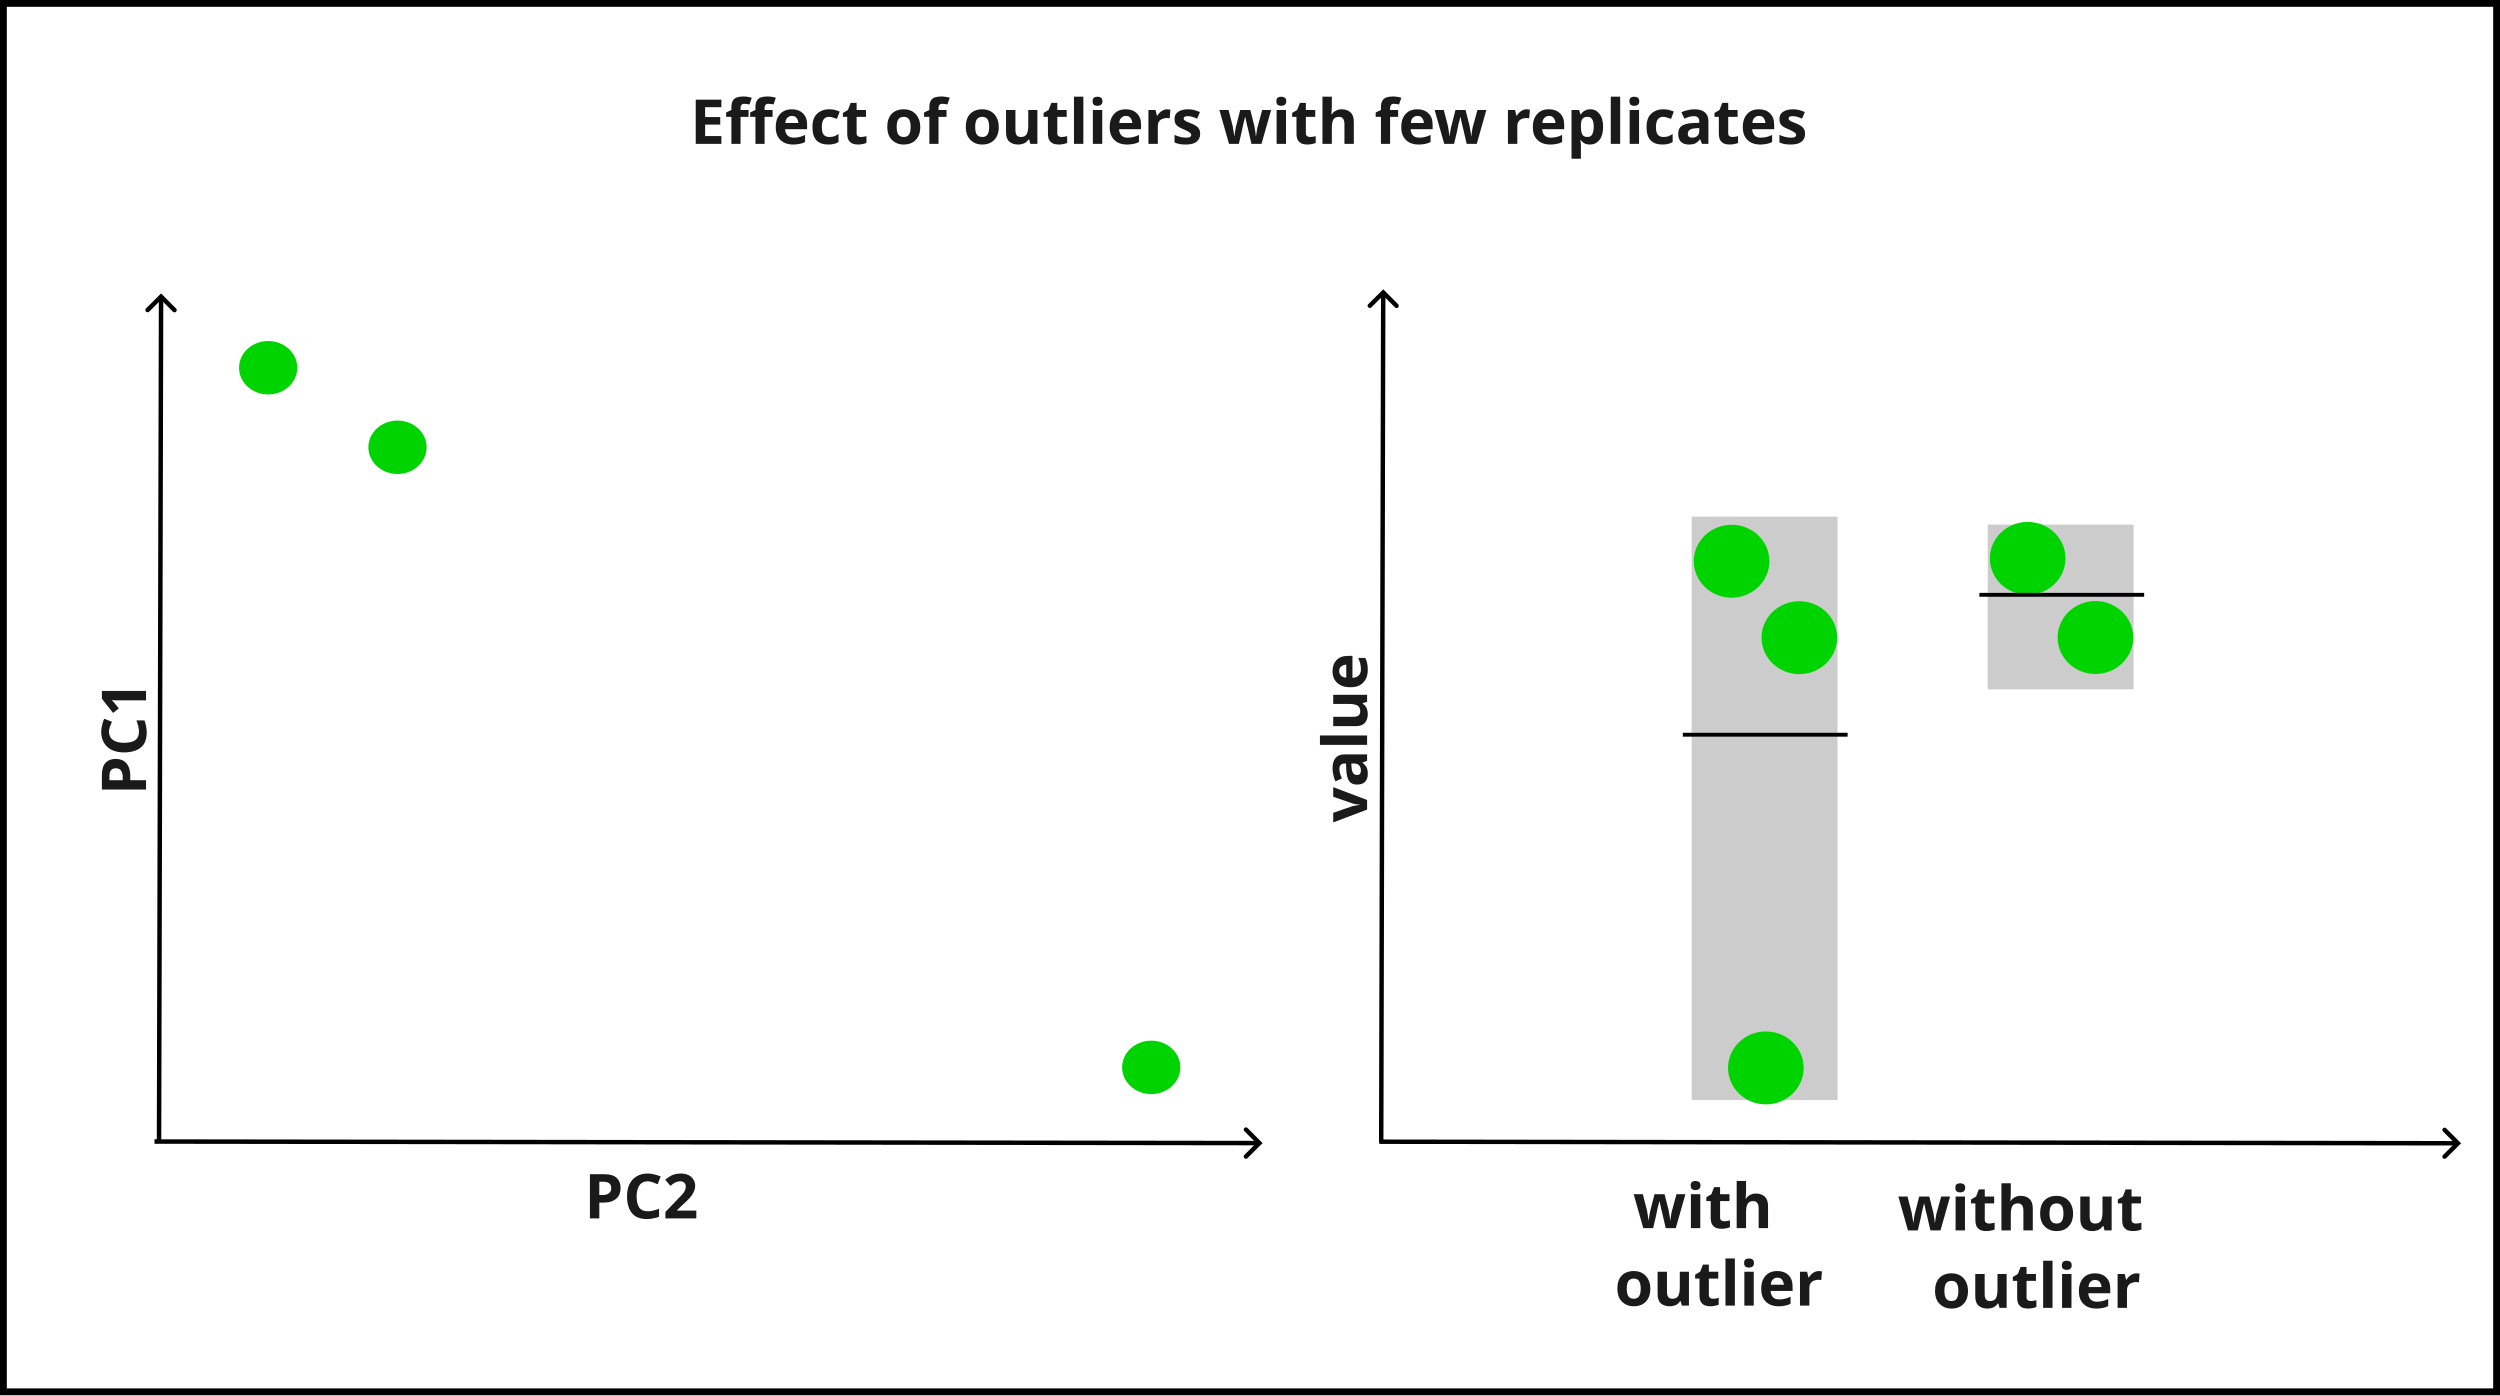
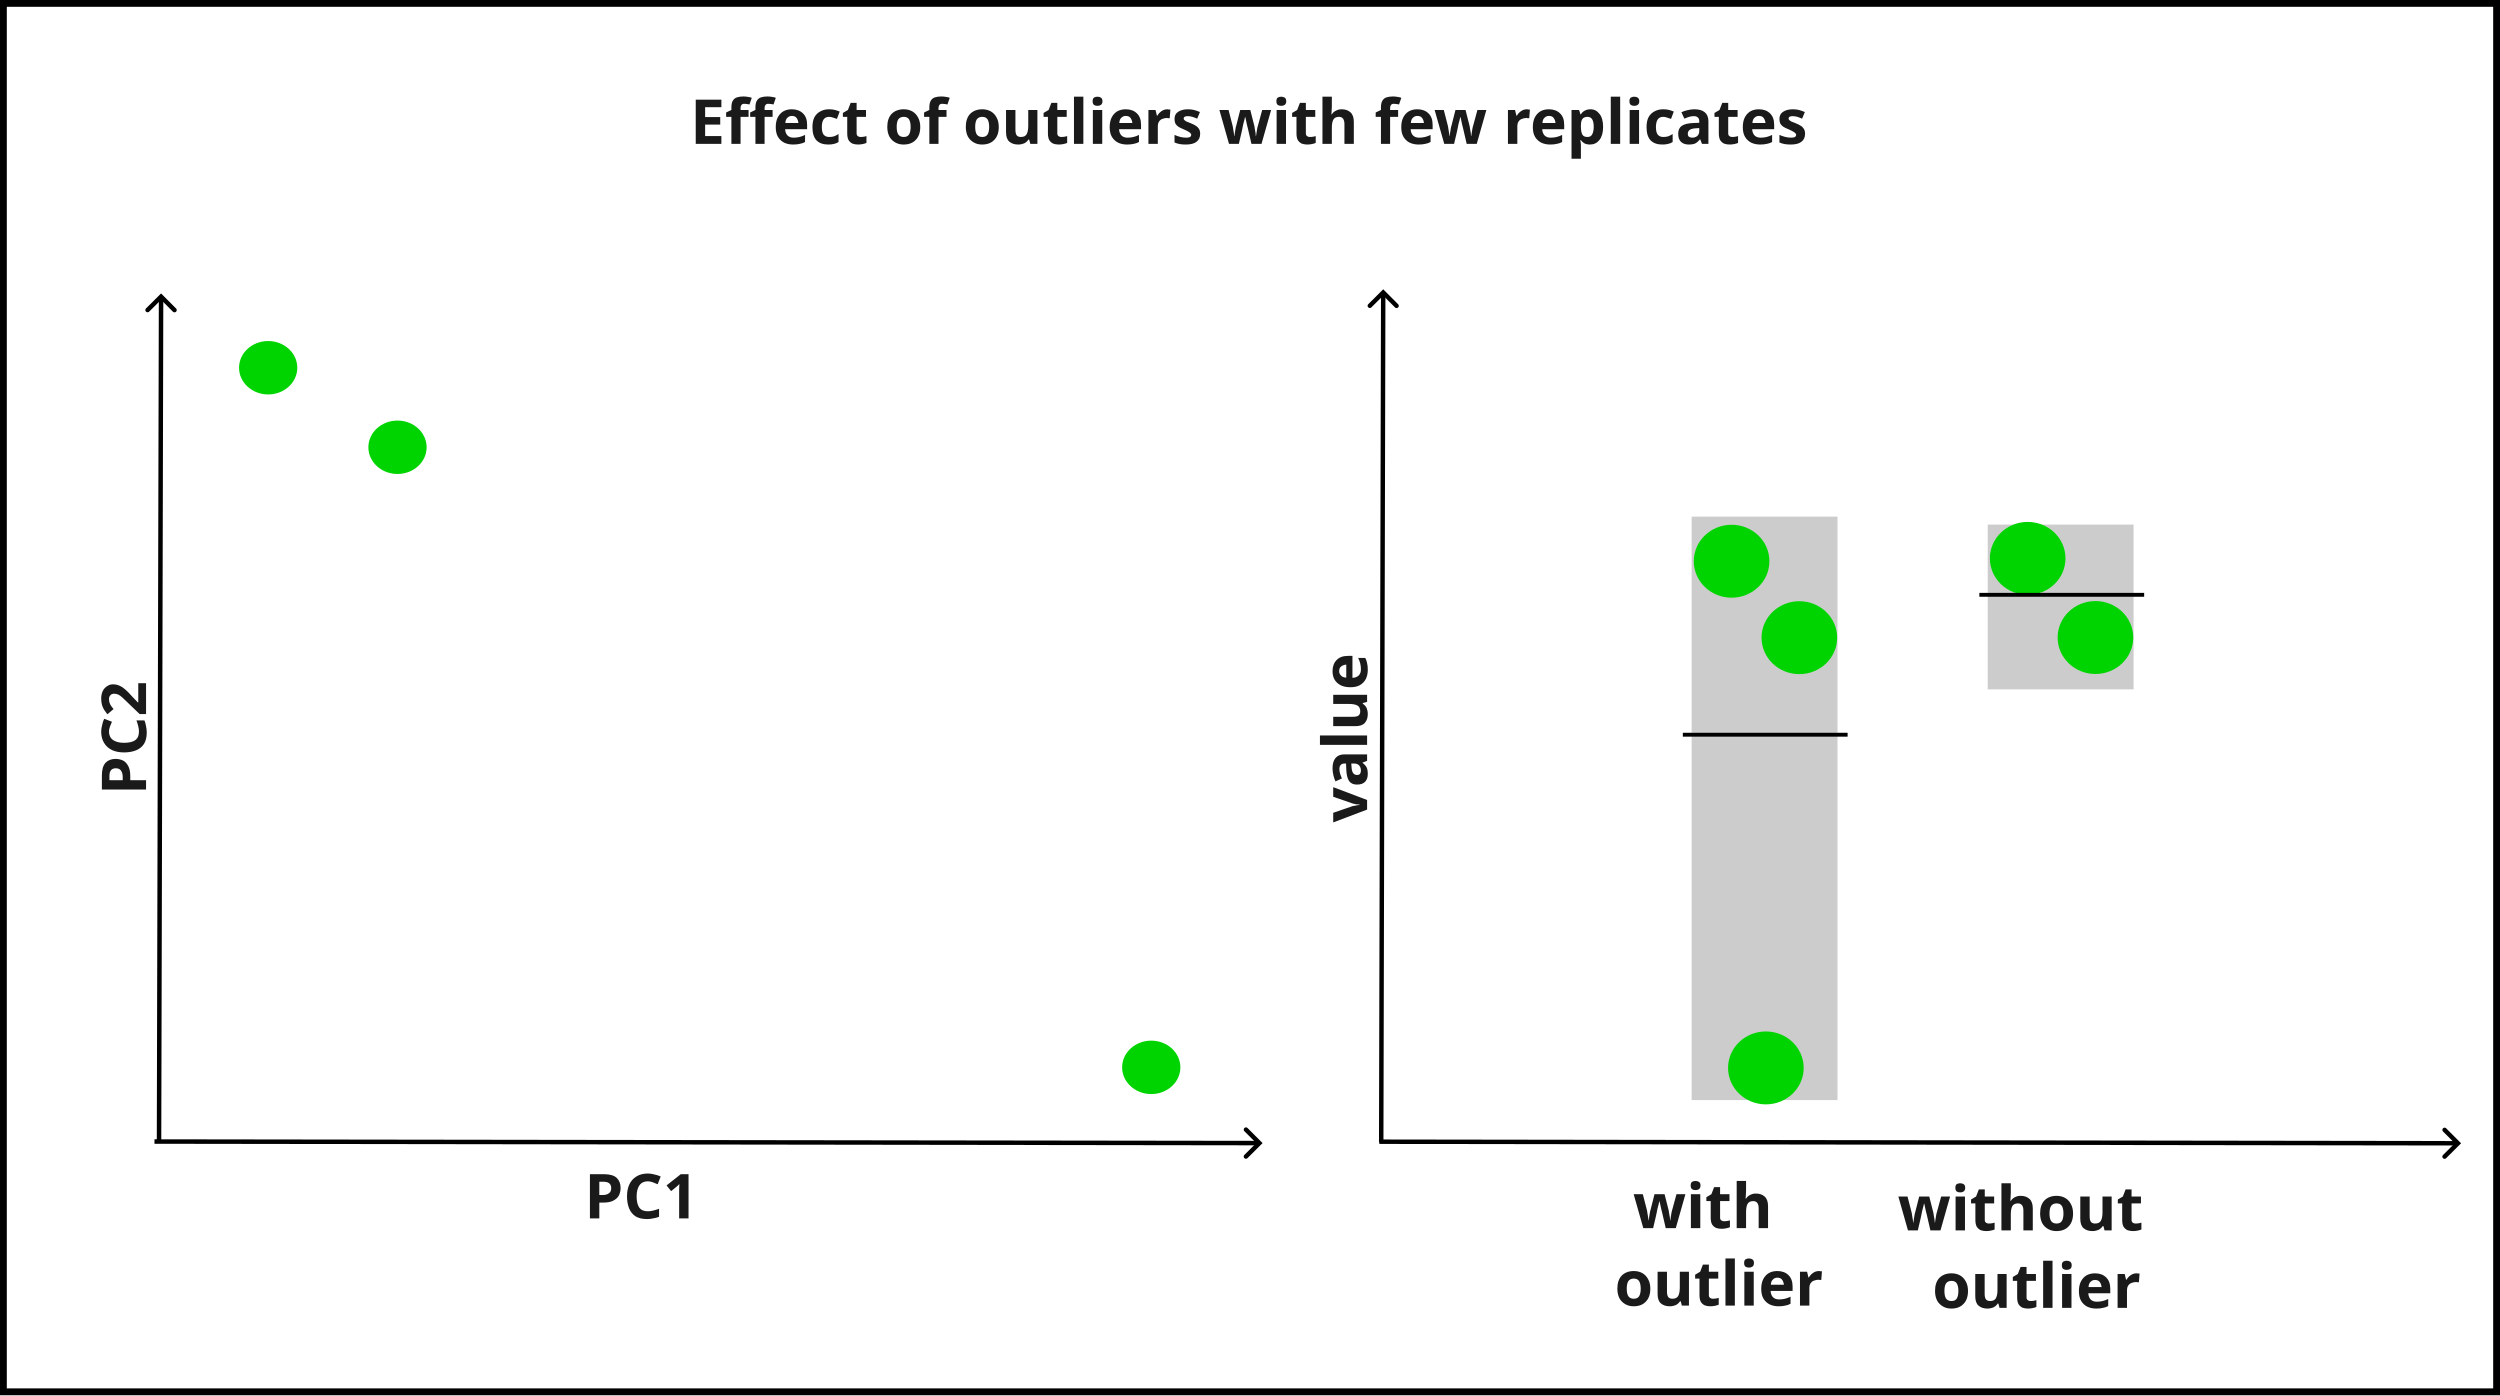
<svg xmlns="http://www.w3.org/2000/svg" width="170.641mm" height="95.232mm" viewBox="0 0 170.641 95.232" version="1.1" id="svg1">
  <defs id="defs1">
    <marker style="overflow:visible" id="ArrowWideRounded" refX="0" refY="0" orient="auto-start-reverse" markerWidth="1" markerHeight="1" viewBox="0 0 1 1" preserveAspectRatio="xMidYMid">
      <path style="fill:none;stroke:context-stroke;stroke-width:1;stroke-linecap:round" d="M 3,-3 0,0 3,3" transform="rotate(180,0.125,0)" id="path2" />
    </marker>
    <marker style="overflow:visible" id="ArrowWideRounded-5" refX="0" refY="0" orient="auto-start-reverse" markerWidth="1" markerHeight="1" viewBox="0 0 1 1" preserveAspectRatio="xMidYMid">
      <path style="fill:none;stroke:context-stroke;stroke-width:1;stroke-linecap:round" d="M 3,-3 0,0 3,3" transform="rotate(180,0.125,0)" id="path2-9" />
    </marker>
    <marker style="overflow:visible" id="ArrowWideRounded-52" refX="0" refY="0" orient="auto-start-reverse" markerWidth="1" markerHeight="1" viewBox="0 0 1 1" preserveAspectRatio="xMidYMid">
      <path style="fill:none;stroke:context-stroke;stroke-width:1;stroke-linecap:round" d="M 3,-3 0,0 3,3" transform="rotate(180,0.125,0)" id="path2-3" />
    </marker>
    <marker style="overflow:visible" id="ArrowWideRounded-5-9" refX="0" refY="0" orient="auto-start-reverse" markerWidth="1" markerHeight="1" viewBox="0 0 1 1" preserveAspectRatio="xMidYMid">
      <path style="fill:none;stroke:context-stroke;stroke-width:1;stroke-linecap:round" d="M 3,-3 0,0 3,3" transform="rotate(180,0.125,0)" id="path2-9-9" />
    </marker>
  </defs>
  <g id="layer5" transform="translate(-64.8509,-9.907974)">
    <rect style="fill:#ffffff;fill-opacity:1;stroke:#000000;stroke-width:0.465;stroke-dasharray:none;stroke-opacity:1" id="rect4" width="170.176" height="94.767" x="65.083" y="10.14" />
  </g>
  <g id="layer1" transform="translate(-64.8509,-9.907974)">
    <path style="fill:none;fill-rule:evenodd;stroke:#000000;stroke-width:0.306;stroke-linecap:butt;stroke-linejoin:miter;stroke-dasharray:none;stroke-opacity:1;marker-end:url(#ArrowWideRounded)" d="M 75.706,87.728 75.845,30.23" id="path1" />
    <path style="fill:none;fill-rule:evenodd;stroke:#000000;stroke-width:0.306;stroke-linecap:butt;stroke-linejoin:miter;stroke-dasharray:none;stroke-opacity:1;marker-end:url(#ArrowWideRounded-5)" d="m 75.396,87.825 75.341,0.106" id="path1-8" />
    <ellipse style="fill:#00d400;stroke:none;stroke-width:0.349;stroke-dasharray:none" id="path3" cx="83.155" cy="35.009" rx="1.988" ry="1.823" />
    <ellipse style="fill:#00d400;stroke:none;stroke-width:0.349;stroke-dasharray:none" id="path3-6" cx="91.983" cy="40.437" rx="1.988" ry="1.823" />
    <ellipse style="fill:#00d400;stroke:none;stroke-width:0.349;stroke-dasharray:none" id="path3-1" cx="143.431" cy="82.762" rx="1.988" ry="1.823" />
    <rect style="fill:#cccccc;stroke:none;stroke-width:0.465;stroke-dasharray:none" id="rect3" width="9.956" height="39.824" x="180.316" y="45.171" />
    <ellipse style="fill:#00d400;stroke:none;stroke-width:0.465;stroke-dasharray:none" id="path3-3" cx="183.043" cy="48.215" rx="2.581" ry="2.489" />
    <ellipse style="fill:#00d400;stroke:none;stroke-width:0.465;stroke-dasharray:none" id="path3-9" cx="187.668" cy="53.433" rx="2.581" ry="2.489" />
    <ellipse style="fill:#00d400;stroke:none;stroke-width:0.465;stroke-dasharray:none" id="path3-0" cx="185.383" cy="82.8" rx="2.581" ry="2.489" />
    <rect style="fill:#cccccc;stroke:none;stroke-width:0.247;stroke-dasharray:none" id="rect3-8" width="9.956" height="11.247" x="200.526" y="45.715" />
    <ellipse style="fill:#00d400;stroke:none;stroke-width:0.465;stroke-dasharray:none" id="path3-3-8" cx="203.253" cy="48.021" rx="2.581" ry="2.489" />
    <ellipse style="fill:#00d400;stroke:none;stroke-width:0.465;stroke-dasharray:none" id="path3-9-7" cx="207.878" cy="53.423" rx="2.581" ry="2.489" />
    <path style="fill:none;fill-rule:evenodd;stroke:#000000;stroke-width:0.304;stroke-linecap:butt;stroke-linejoin:miter;stroke-dasharray:none;stroke-opacity:1;marker-end:url(#ArrowWideRounded-52)" d="m 159.128,87.885 0.136,-57.94" id="path1-0" />
    <path style="fill:none;fill-rule:evenodd;stroke:#000000;stroke-width:0.304;stroke-linecap:butt;stroke-linejoin:miter;stroke-dasharray:none;stroke-opacity:1;marker-end:url(#ArrowWideRounded-5-9)" d="m 159.001,87.837 73.544,0.107" id="path1-8-0" />
    <path style="display:inline;fill:none;fill-rule:evenodd;stroke:#000000;stroke-width:0.265px;stroke-linecap:butt;stroke-linejoin:miter;stroke-opacity:1" d="m 179.715,60.057 11.247,2e-6" id="path5" />
    <path style="display:inline;fill:none;fill-rule:evenodd;stroke:#000000;stroke-width:0.265px;stroke-linecap:butt;stroke-linejoin:miter;stroke-opacity:1" d="m 199.956,50.508 11.247,2e-6" id="path5-2" />
    <text xml:space="preserve" style="font-weight:bold;font-size:4.233px;font-family:sans-serif;-inkscape-font-specification:'sans-serif Bold';text-align:center;writing-mode:lr-tb;direction:ltr;text-anchor:middle;fill:#1a1a1a;stroke:none;stroke-width:0.465;stroke-dasharray:none" x="152.845" y="19.728" id="text4">
      <tspan id="tspan4" style="stroke-width:0.465" x="152.845" y="19.728">Effect of outliers with few replicates</tspan>
    </text>
    <text xml:space="preserve" style="font-weight:bold;font-size:4.233px;font-family:sans-serif;-inkscape-font-specification:'sans-serif Bold';text-align:center;writing-mode:lr-tb;direction:ltr;text-anchor:middle;fill:#1a1a1a;stroke:none;stroke-width:0.465;stroke-dasharray:none" x="-57.537" y="74.824" id="text4-1" transform="rotate(-90)">
-       <tspan id="tspan4-7" style="stroke-width:0.465" x="-57.537" y="74.824">PC1</tspan>
+       <tspan id="tspan4-7" style="stroke-width:0.465" x="-57.537" y="74.824">PC2</tspan>
    </text>
    <text xml:space="preserve" style="font-weight:bold;font-size:4.233px;font-family:sans-serif;-inkscape-font-specification:'sans-serif Bold';text-align:center;writing-mode:lr-tb;direction:ltr;text-anchor:middle;fill:#1a1a1a;stroke:none;stroke-width:0.465;stroke-dasharray:none" x="-57.523" y="158.167" id="text4-1-3" transform="rotate(-90)">
      <tspan id="tspan4-7-2" style="stroke-width:0.465" x="-57.523" y="158.167">value</tspan>
    </text>
    <text xml:space="preserve" style="font-weight:bold;font-size:4.233px;font-family:sans-serif;-inkscape-font-specification:'sans-serif Bold';text-align:center;writing-mode:lr-tb;direction:ltr;text-anchor:middle;fill:#1a1a1a;stroke:none;stroke-width:0.465;stroke-dasharray:none" x="111.383" y="93.067" id="text4-1-1">
-       <tspan id="tspan4-7-4" style="stroke-width:0.465" x="111.383" y="93.067">PC2</tspan>
+       <tspan id="tspan4-7-4" style="stroke-width:0.465" x="111.383" y="93.067">PC1</tspan>
    </text>
    <text xml:space="preserve" style="font-weight:bold;font-size:4.233px;font-family:sans-serif;-inkscape-font-specification:'sans-serif Bold';text-align:center;writing-mode:lr-tb;direction:ltr;text-anchor:middle;fill:#1a1a1a;stroke:none;stroke-width:0.465;stroke-dasharray:none" x="206.615" y="93.89" id="text4-1-1-5">
      <tspan id="tspan4-7-4-9" style="stroke-width:0.465" x="206.615" y="93.89">without</tspan>
      <tspan style="stroke-width:0.465" x="206.615" y="99.181" id="tspan6">outlier</tspan>
    </text>
    <text xml:space="preserve" style="font-weight:bold;font-size:4.233px;font-family:sans-serif;-inkscape-font-specification:'sans-serif Bold';text-align:center;writing-mode:lr-tb;direction:ltr;text-anchor:middle;fill:#1a1a1a;stroke:none;stroke-width:0.465;stroke-dasharray:none" x="184.931" y="93.734" id="text4-1-1-5-9">
      <tspan id="tspan4-7-4-9-8" style="stroke-width:0.465" x="184.931" y="93.734">with</tspan>
      <tspan style="stroke-width:0.465" x="184.931" y="99.025" id="tspan6-2">outlier</tspan>
    </text>
    <text xml:space="preserve" style="font-size:4.233px;font-family:sans-serif;-inkscape-font-specification:sans-serif;text-align:center;writing-mode:lr-tb;direction:ltr;text-anchor:middle;opacity:0.324;fill:#000000;fill-opacity:0.502;stroke-width:2;stroke-miterlimit:2" x="172.709" y="99.697" id="text5">
      <tspan id="tspan5" style="stroke-width:2" x="172.709" y="99.697" />
    </text>
  </g>
</svg>
